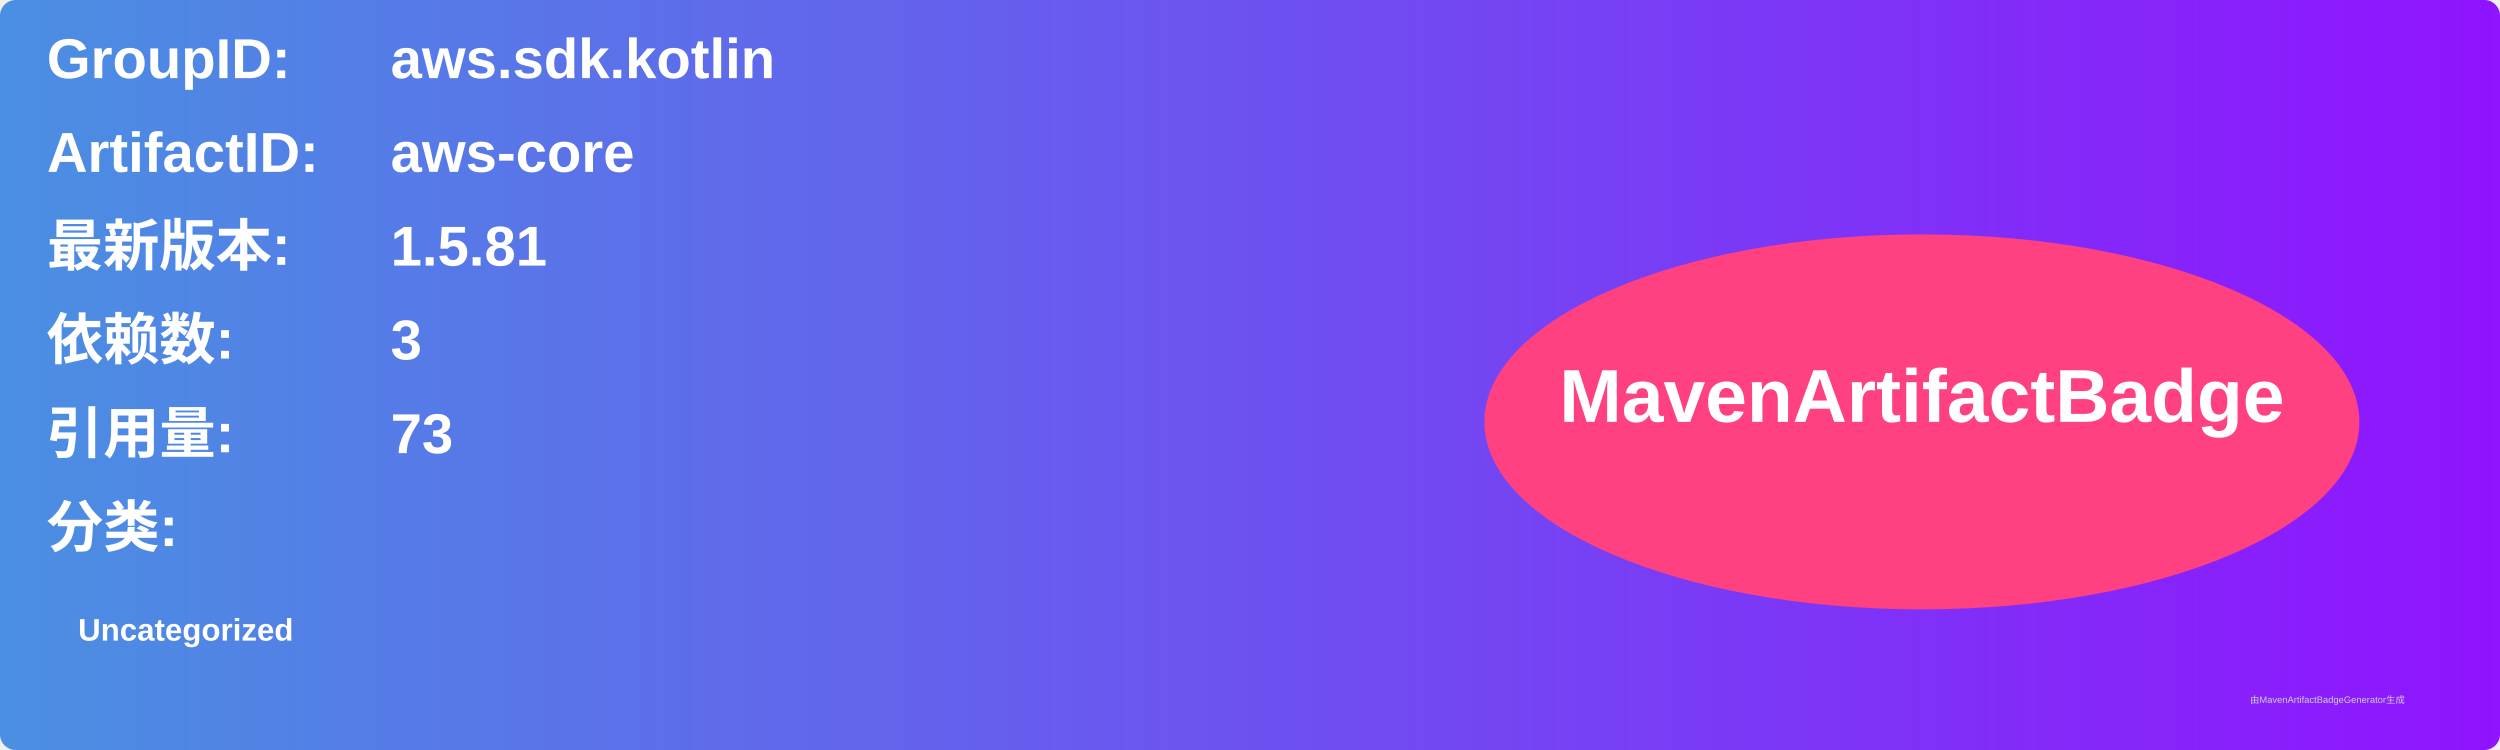
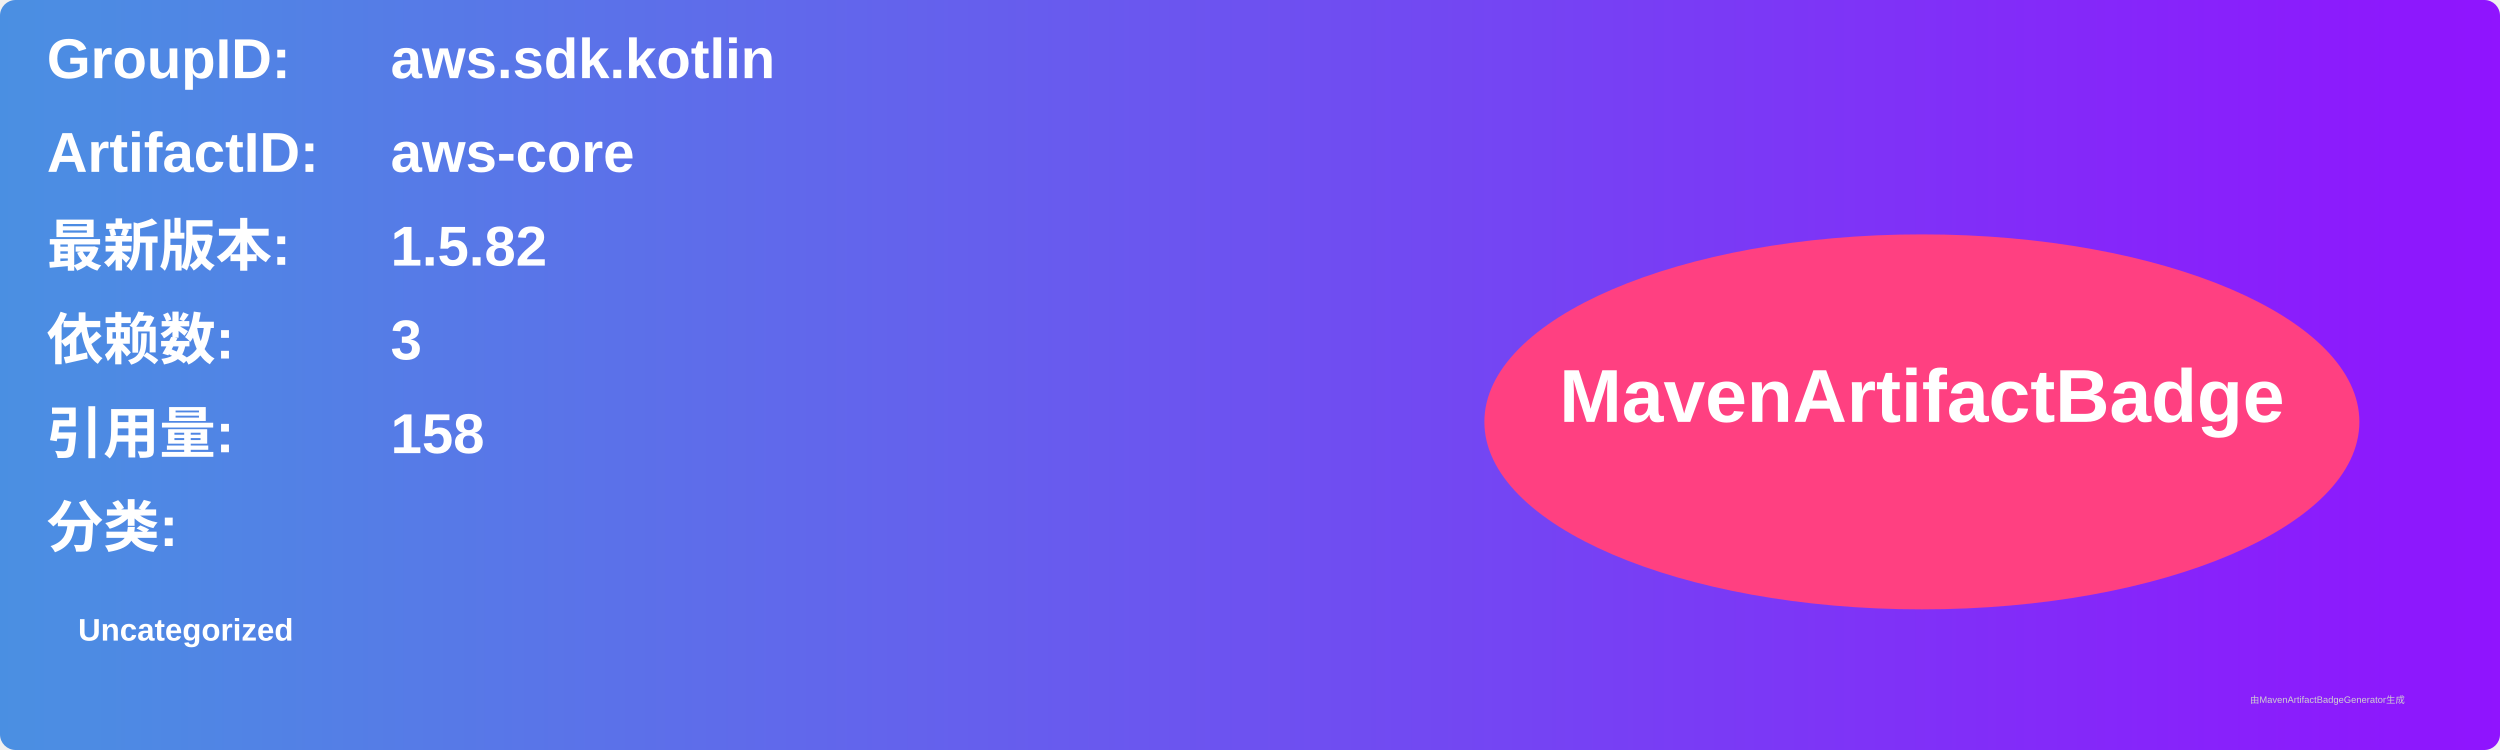
<svg xmlns="http://www.w3.org/2000/svg" width="800" height="240" viewBox="0 0 800 240">
  <linearGradient id="grad" x1="0%" y1="0%" x2="100%" y2="0%">
    <stop offset="0%" stop-color="#4a90e2" />
    <stop offset="100%" stop-color="#9013fe" />
  </linearGradient>
  <rect width="100%" height="100%" rx="5" ry="5" fill="url(#grad)" />
  <g transform="translate(15, 15)">
    <text x="0" y="10" font-family="Arial" font-size="18" fill="white" font-weight="bold" width="260">GroupID:</text>
    <text x="110" y="10" font-family="Arial" font-size="18" fill="white" font-weight="bold" width="460">aws.sdk.kotlin</text>
    <text x="0" y="40" font-family="Arial" font-size="18" fill="white" font-weight="bold" width="260">ArtifactID:</text>
    <text x="110" y="40" font-family="Arial" font-size="18" fill="white" font-weight="bold" width="460">aws-core</text>
    <text x="0" y="70" font-family="Arial" font-size="18" fill="white" font-weight="bold">最新版本:</text>
    <text x="110" y="70" font-family="Arial" font-size="18" fill="white" font-weight="bold">
-       <tspan font-weight="bold">1.5.81</tspan>
+       <tspan font-weight="bold">1.5.82</tspan>
    </text>
    <text x="0" y="100" font-family="Arial" font-size="18" fill="white" font-weight="bold">依赖数: </text>
    <text x="110" y="100" font-family="Arial" font-size="18" fill="white">
      <tspan font-weight="bold">3</tspan>
    </text>
    <text x="0" y="130" font-family="Arial" font-size="18" fill="white" font-weight="bold">引用量: </text>
    <text x="110" y="130" font-family="Arial" font-size="18" fill="white">
-       <tspan font-weight="bold">73</tspan>
+       <tspan font-weight="bold">158</tspan>
    </text>
    <text x="0" y="160" font-family="Arial" font-size="18" fill="white" font-weight="bold">分类:</text>
    <text x="10" y="190" font-family="Arial" font-size="10" fill="white">
      <tspan font-weight="bold">Uncategorized</tspan>
    </text>
    <ellipse cx="600" cy="120" rx="140" ry="60" fill="#ff4081" />
    <text x="600" y="120" text-anchor="middle" font-family="Arial" font-size="24" fill="white" font-weight="bold">MavenArtifactBadge</text>
  </g>
  <text x="720" y="225" font-family="Arial" font-size="3" fill="#d0d0d0">由MavenArtifactBadgeGenerator生成</text>
</svg>
